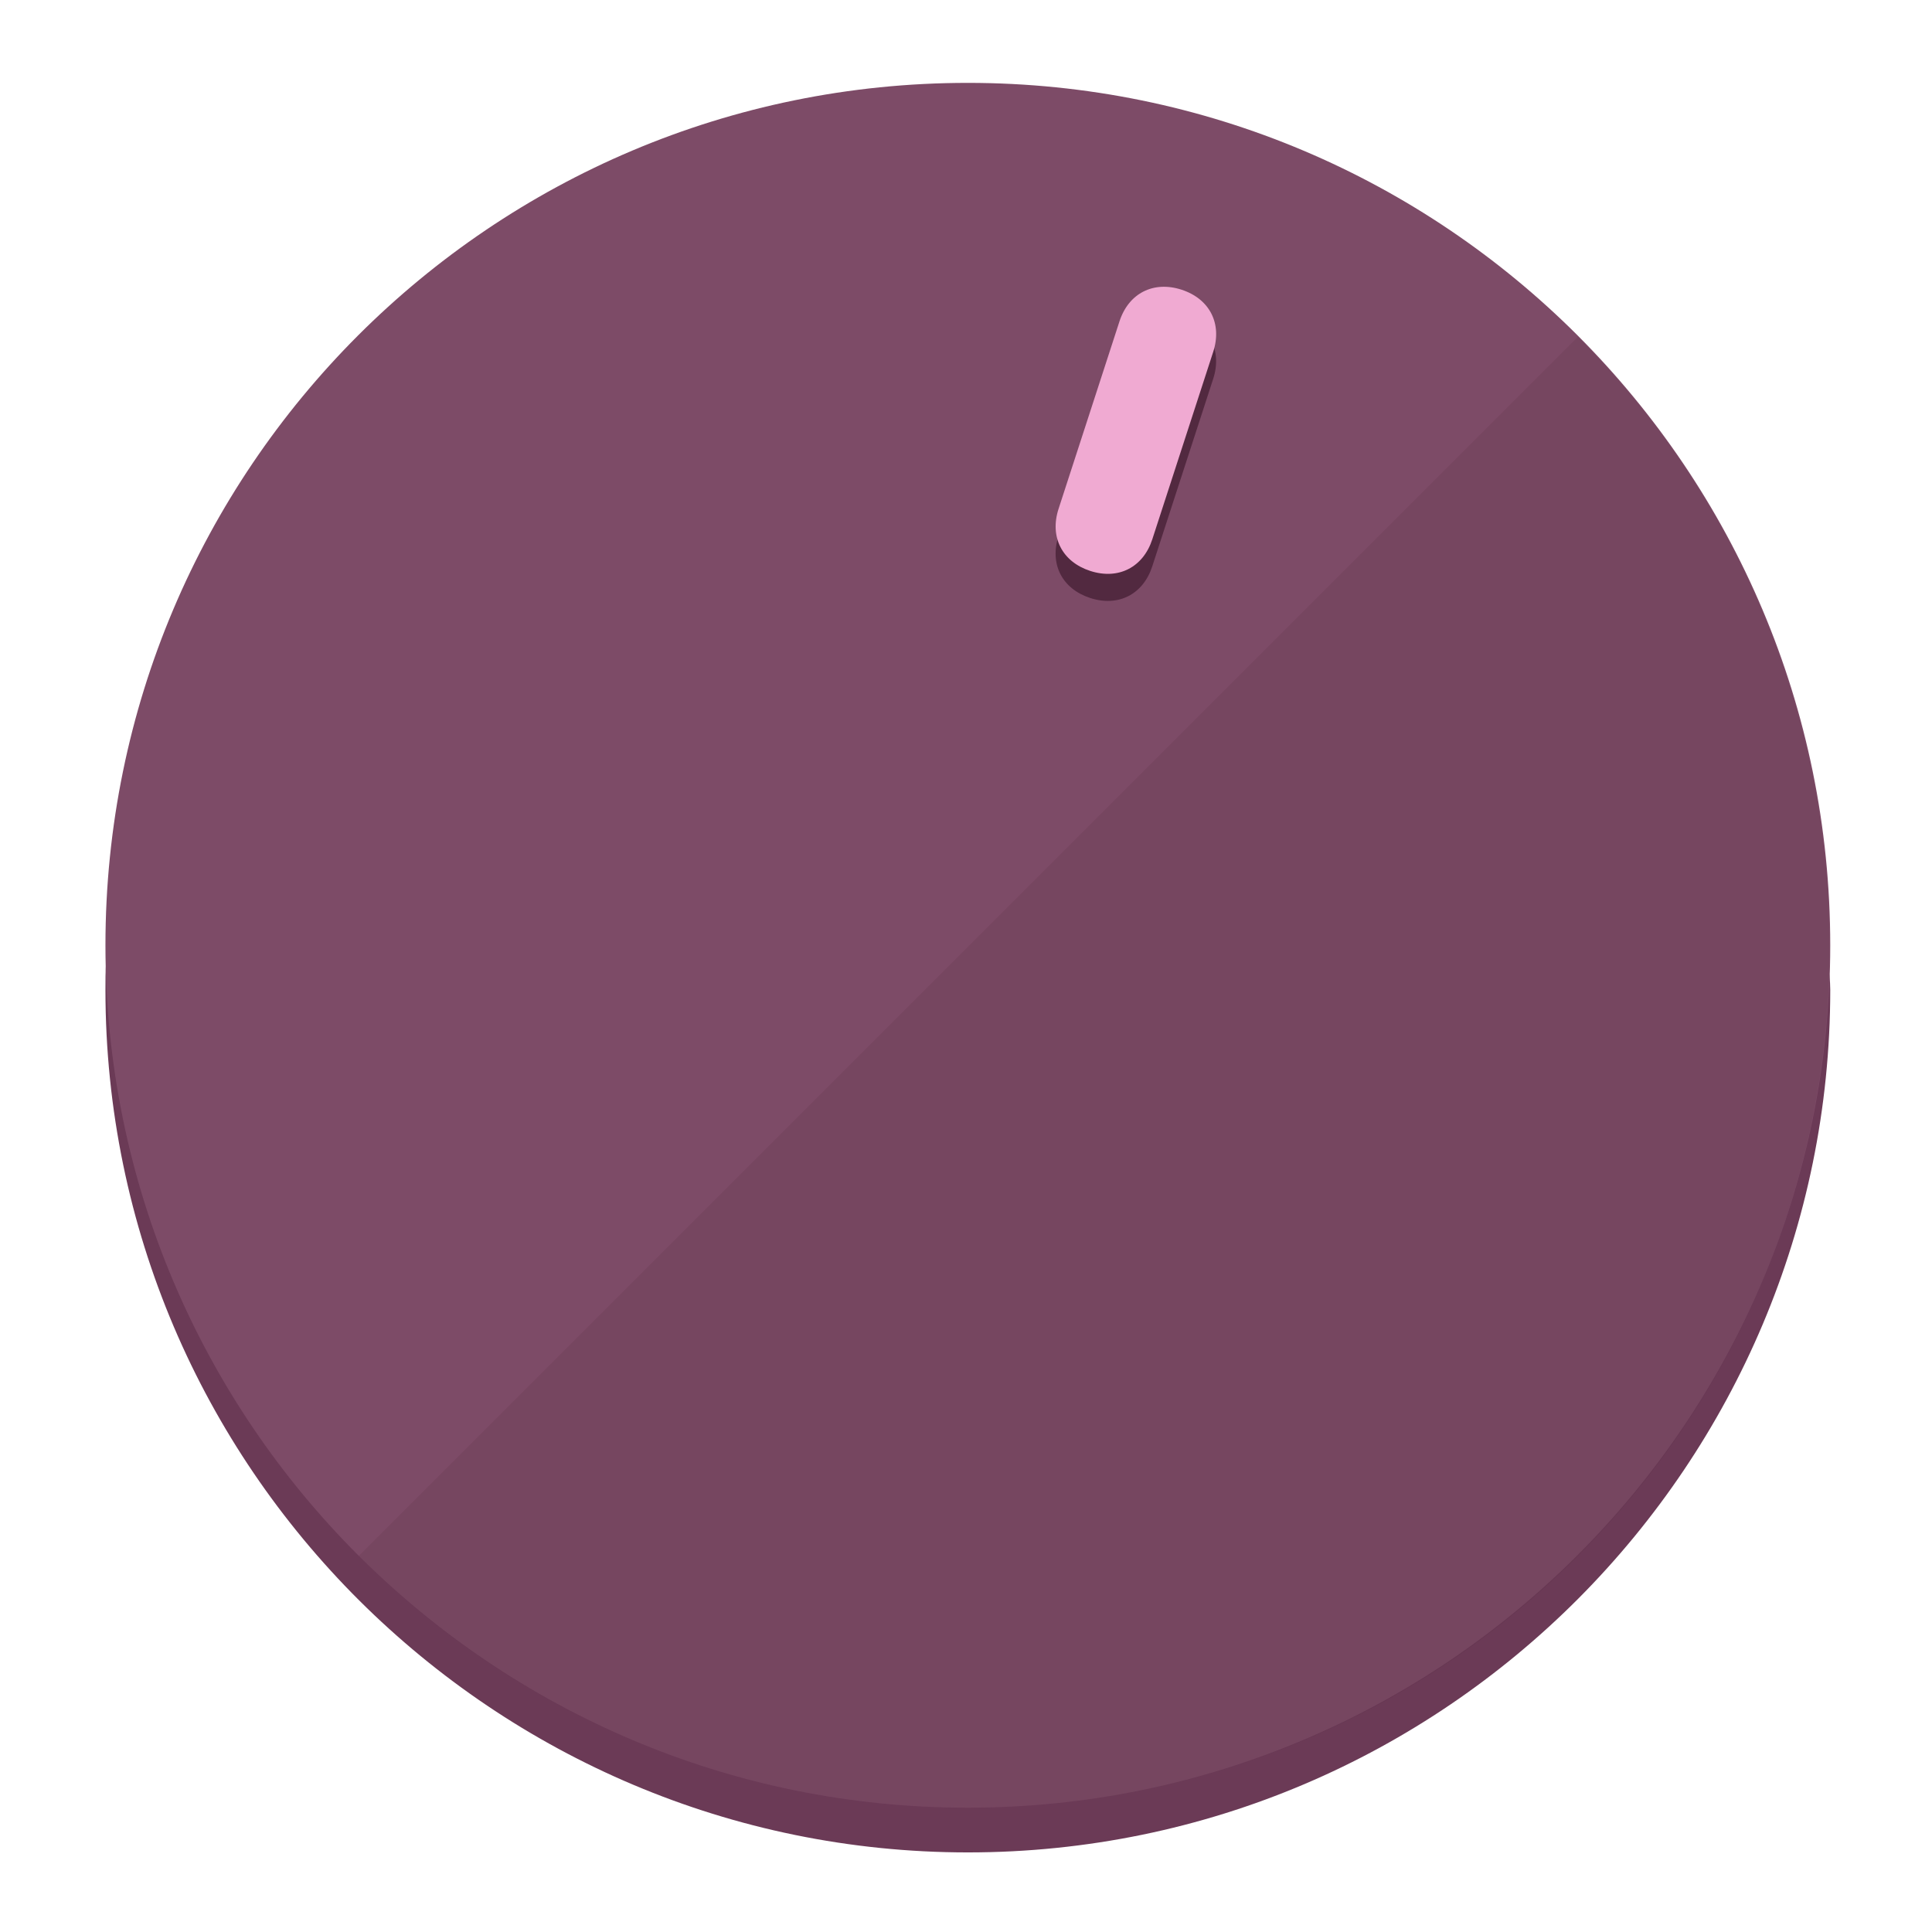
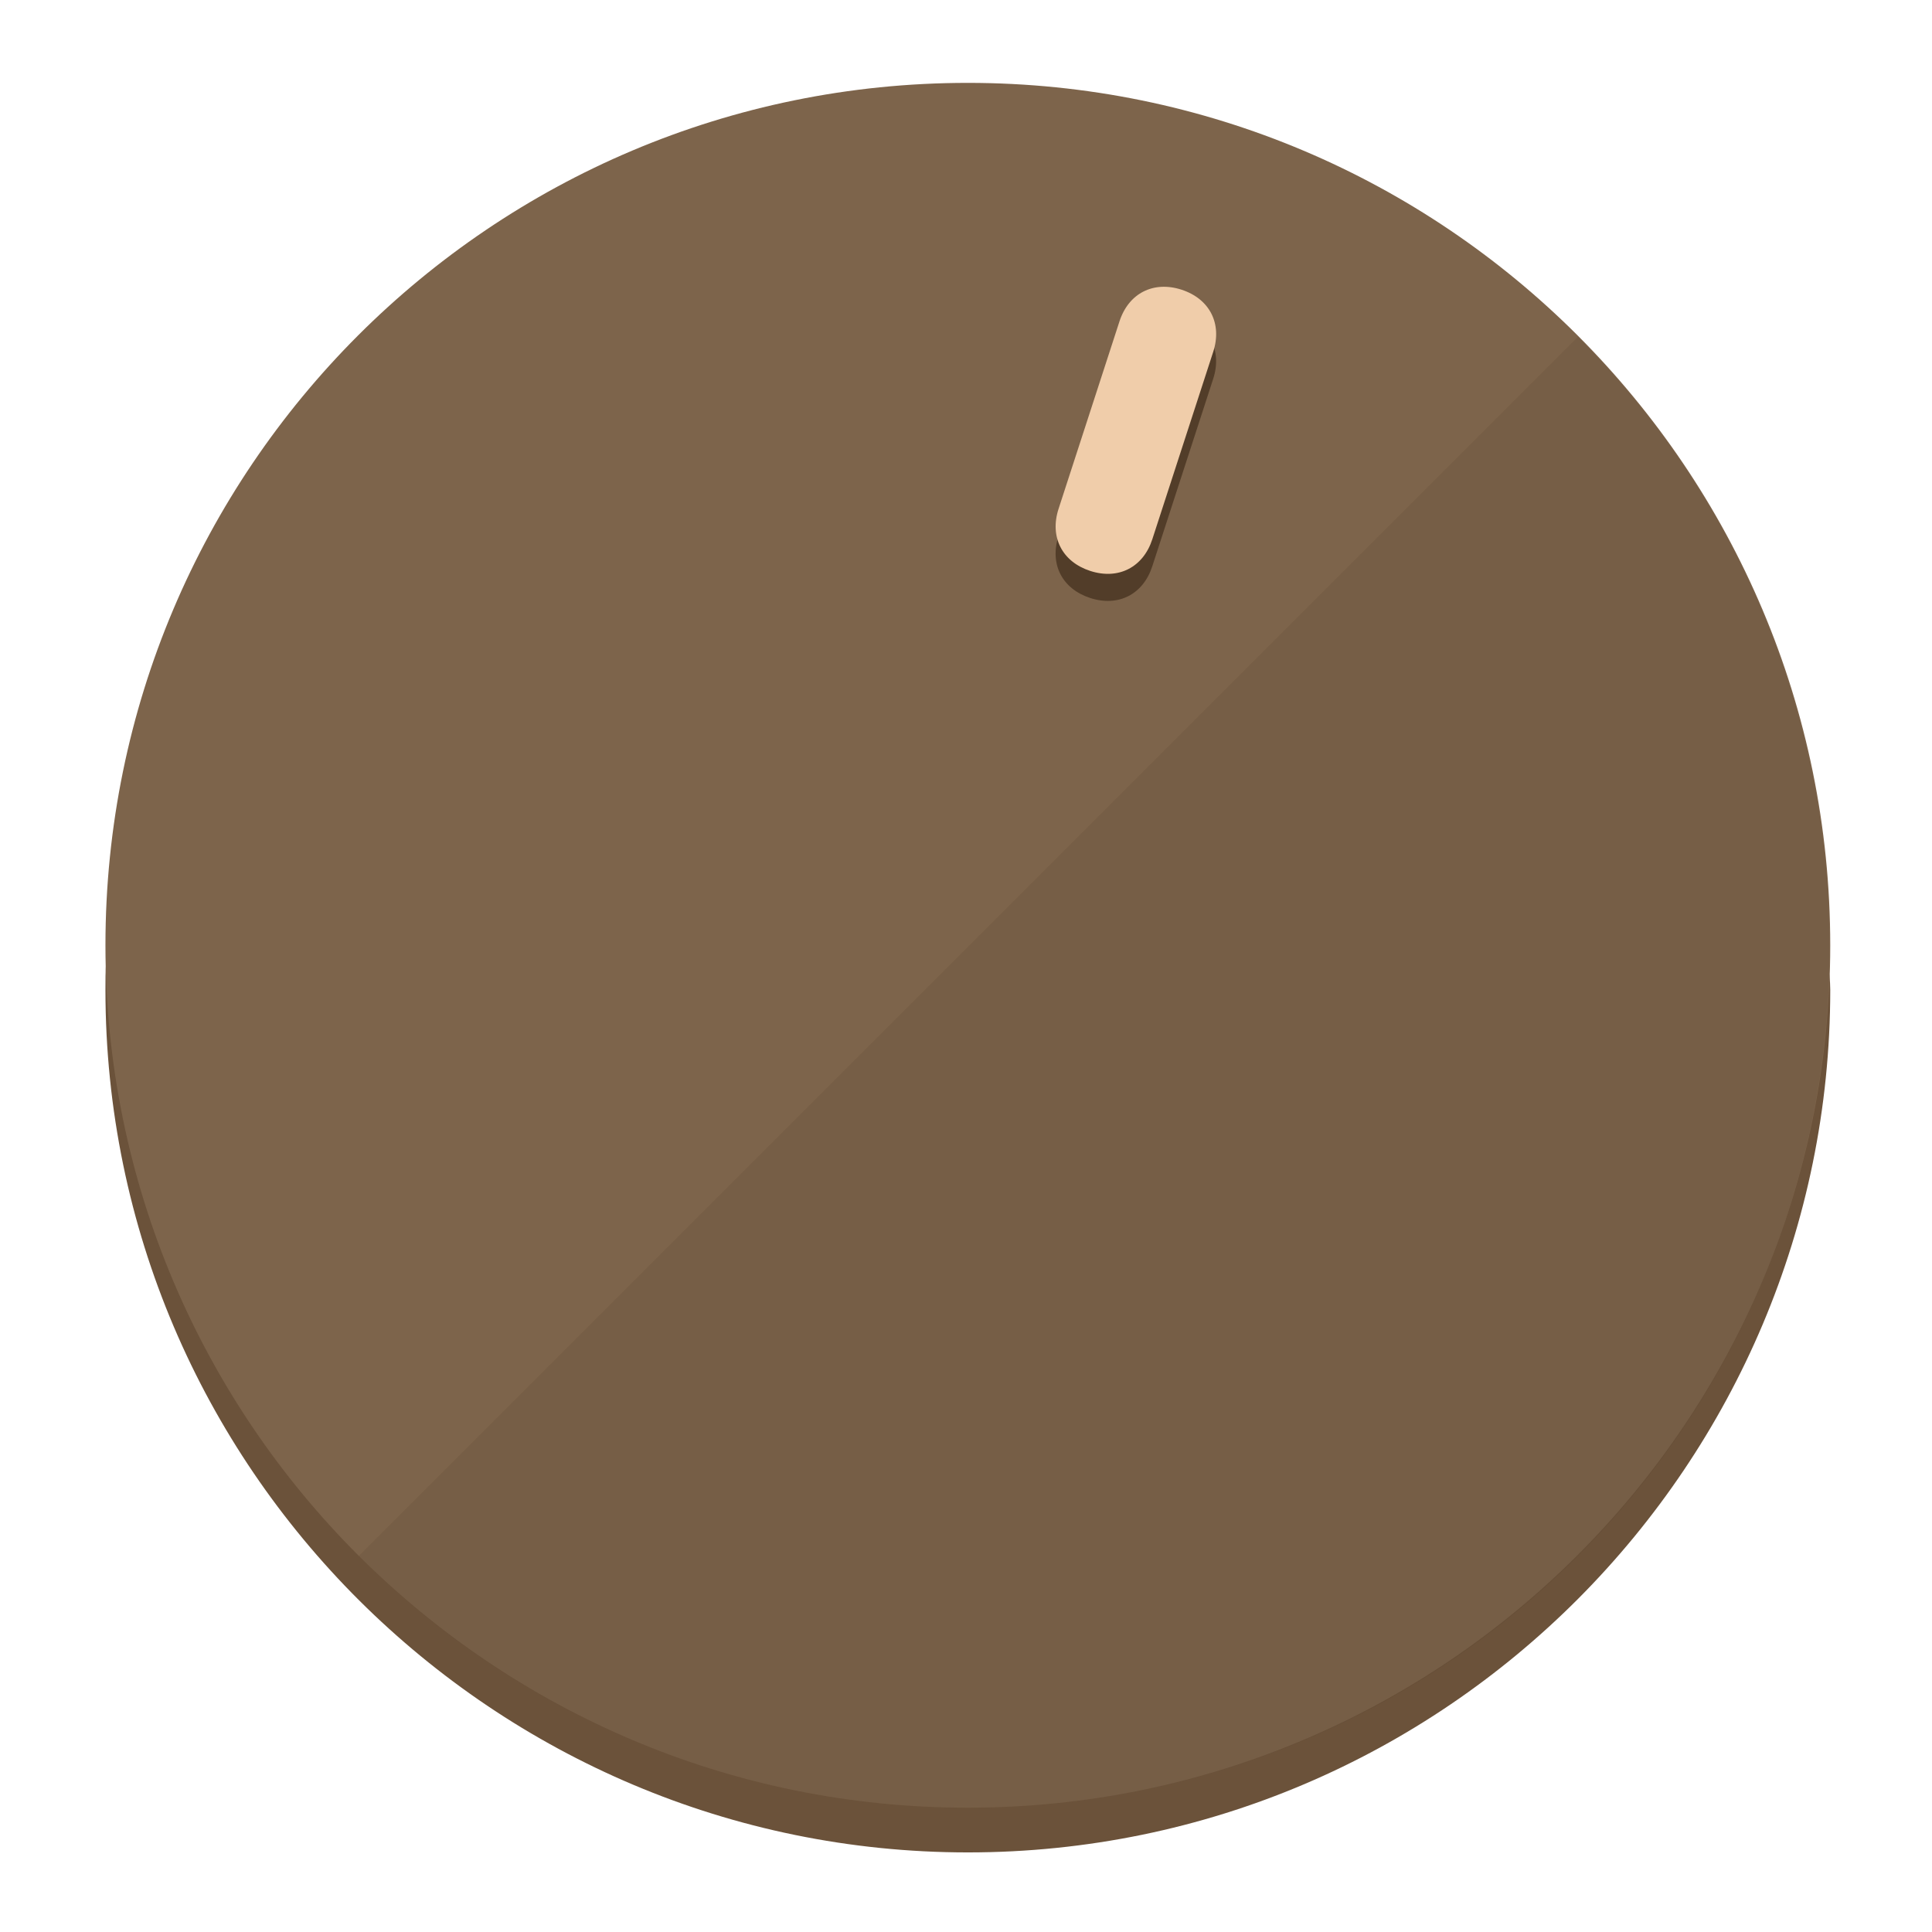
<svg xmlns="http://www.w3.org/2000/svg" height="120px" width="120px" version="1.1" id="Layer_1" viewBox="0 0 496.8 496.8" xml:space="preserve">
  <defs id="defs23" />
  <g id="g3158">
-     <path style="display:inline;fill:#6B3A56;fill-opacity:1;stroke-width:1.584" d="m 248.875,445.92 c 116.582,0 212.89,-91.238 220.493,-205.286 0,5.069 1.267,8.87 1.267,13.939 0,121.651 -98.842,221.76 -221.76,221.76 -121.651,0 -221.76,-98.842 -221.76,-221.76 0,-5.069 0,-8.87 1.267,-13.939 7.603,114.048 103.91,205.286 220.493,205.286 z" id="path8" />
-     <circle style="display:inline;fill:#7D4B67;fill-opacity:1;stroke-width:1.584" cx="248.875" cy="243.071" r="221.76" id="circle12" />
-     <path style="display:inline;fill:#522940;fill-opacity:0.154;stroke-width:1.587" d="m 405.744,86.606 c 86.308,86.308 86.308,227.193 0,313.5 -86.308,86.308 -227.193,86.308 -313.5,0" id="path14" />
+     <path style="display:inline;fill:#6B523A;fill-opacity:1;stroke-width:1.584" d="m 248.875,445.92 c 116.582,0 212.89,-91.238 220.493,-205.286 0,5.069 1.267,8.87 1.267,13.939 0,121.651 -98.842,221.76 -221.76,221.76 -121.651,0 -221.76,-98.842 -221.76,-221.76 0,-5.069 0,-8.87 1.267,-13.939 7.603,114.048 103.91,205.286 220.493,205.286 z" id="path8" />
+     <circle style="display:inline;fill:#7D644B;fill-opacity:1;stroke-width:1.584" cx="248.875" cy="243.071" r="221.76" id="circle12" />
+     <path style="display:inline;fill:#523D29;fill-opacity:0.154;stroke-width:1.587" d="m 405.744,86.606 c 86.308,86.308 86.308,227.193 0,313.5 -86.308,86.308 -227.193,86.308 -313.5,0" id="path14" />
  </g>
  <g id="g3198">
    <circle style="display:none;fill:#000000;fill-opacity:0;stroke-width:1.584" cx="311.577" cy="154.88" r="221.76" id="circle12-3" transform="rotate(18)" />
-     <path style="display:inline;fill:#522940;fill-opacity:1;stroke-width:1.584" d="m 296.298,145.631 c -2.35,7.231 -8.737,10.485 -15.968,8.136 v 0 c -7.231,-2.35 -10.485,-8.737 -8.136,-15.968 l 15.663,-48.207 c 2.35,-7.231 8.737,-10.485 15.968,-8.136 v 0 c 7.231,2.349 10.485,8.737 8.136,15.968 z" id="path3789" />
-     <path style="display:inline;fill:#F0AAD2;stroke-width:1.584" d="m 296.308,138.672 c -2.35,7.231 -8.737,10.485 -15.968,8.136 v 0 c -7.231,-2.349 -10.485,-8.737 -8.136,-15.968 l 15.663,-48.207 c 2.35,-7.231 8.737,-10.485 15.968,-8.136 v 0 c 7.231,2.35 10.485,8.737 8.136,15.968 z" id="path915" />
+     <path style="display:inline;fill:#523D29;fill-opacity:1;stroke-width:1.584" d="m 296.298,145.631 c -2.35,7.231 -8.737,10.485 -15.968,8.136 v 0 c -7.231,-2.35 -10.485,-8.737 -8.136,-15.968 l 15.663,-48.207 c 2.35,-7.231 8.737,-10.485 15.968,-8.136 v 0 c 7.231,2.349 10.485,8.737 8.136,15.968 z" id="path3789" />
+     <path style="display:inline;fill:#F0CDAA;stroke-width:1.584" d="m 296.308,138.672 c -2.35,7.231 -8.737,10.485 -15.968,8.136 v 0 c -7.231,-2.349 -10.485,-8.737 -8.136,-15.968 l 15.663,-48.207 c 2.35,-7.231 8.737,-10.485 15.968,-8.136 v 0 c 7.231,2.35 10.485,8.737 8.136,15.968 z" id="path915" />
  </g>
</svg>
